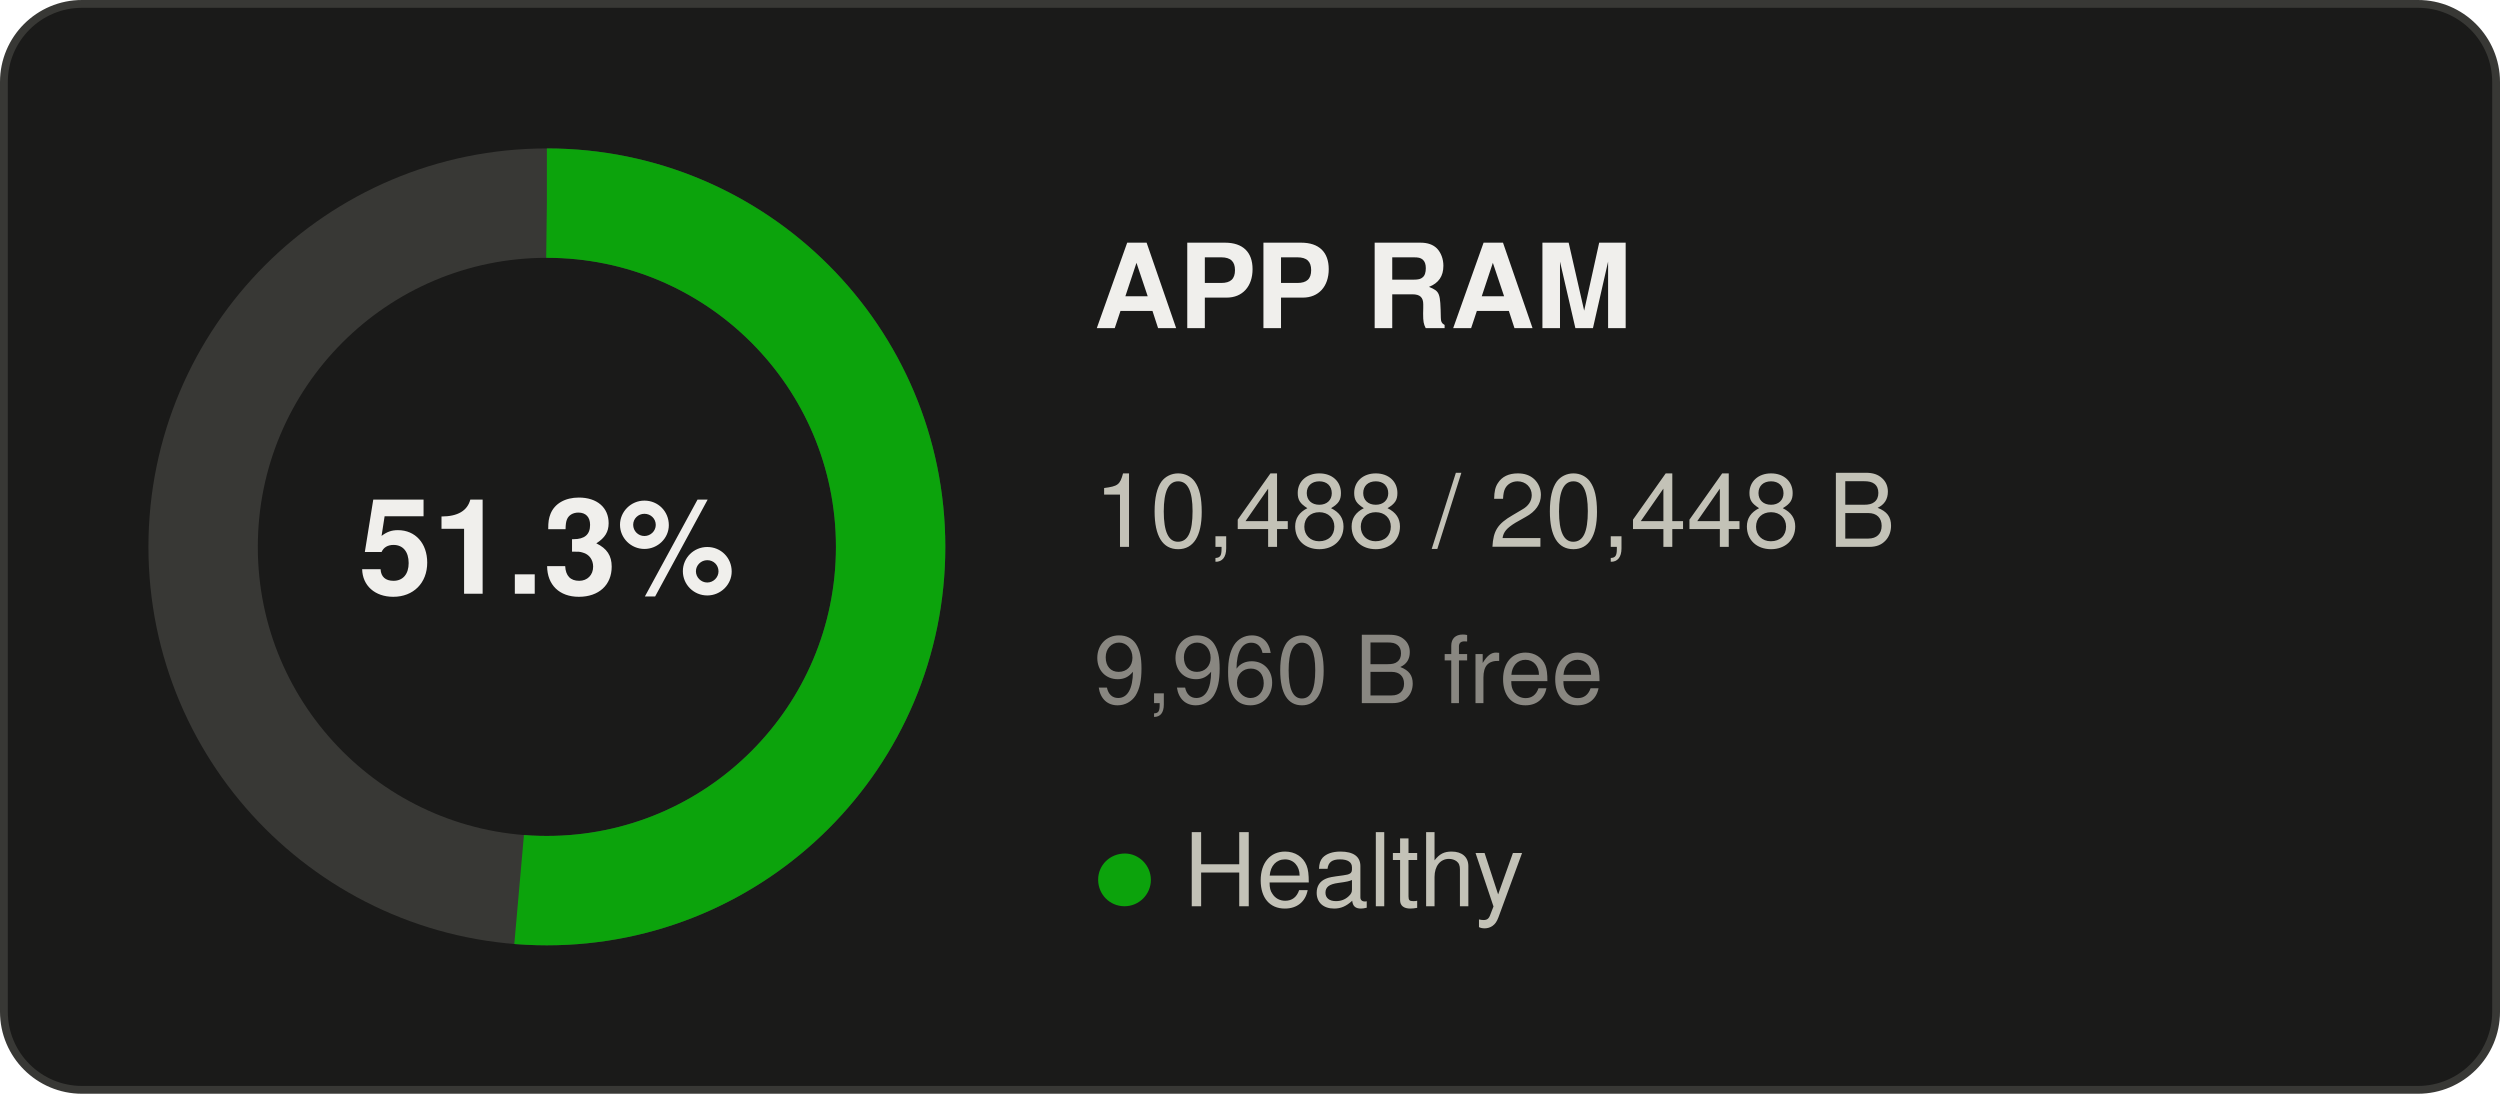
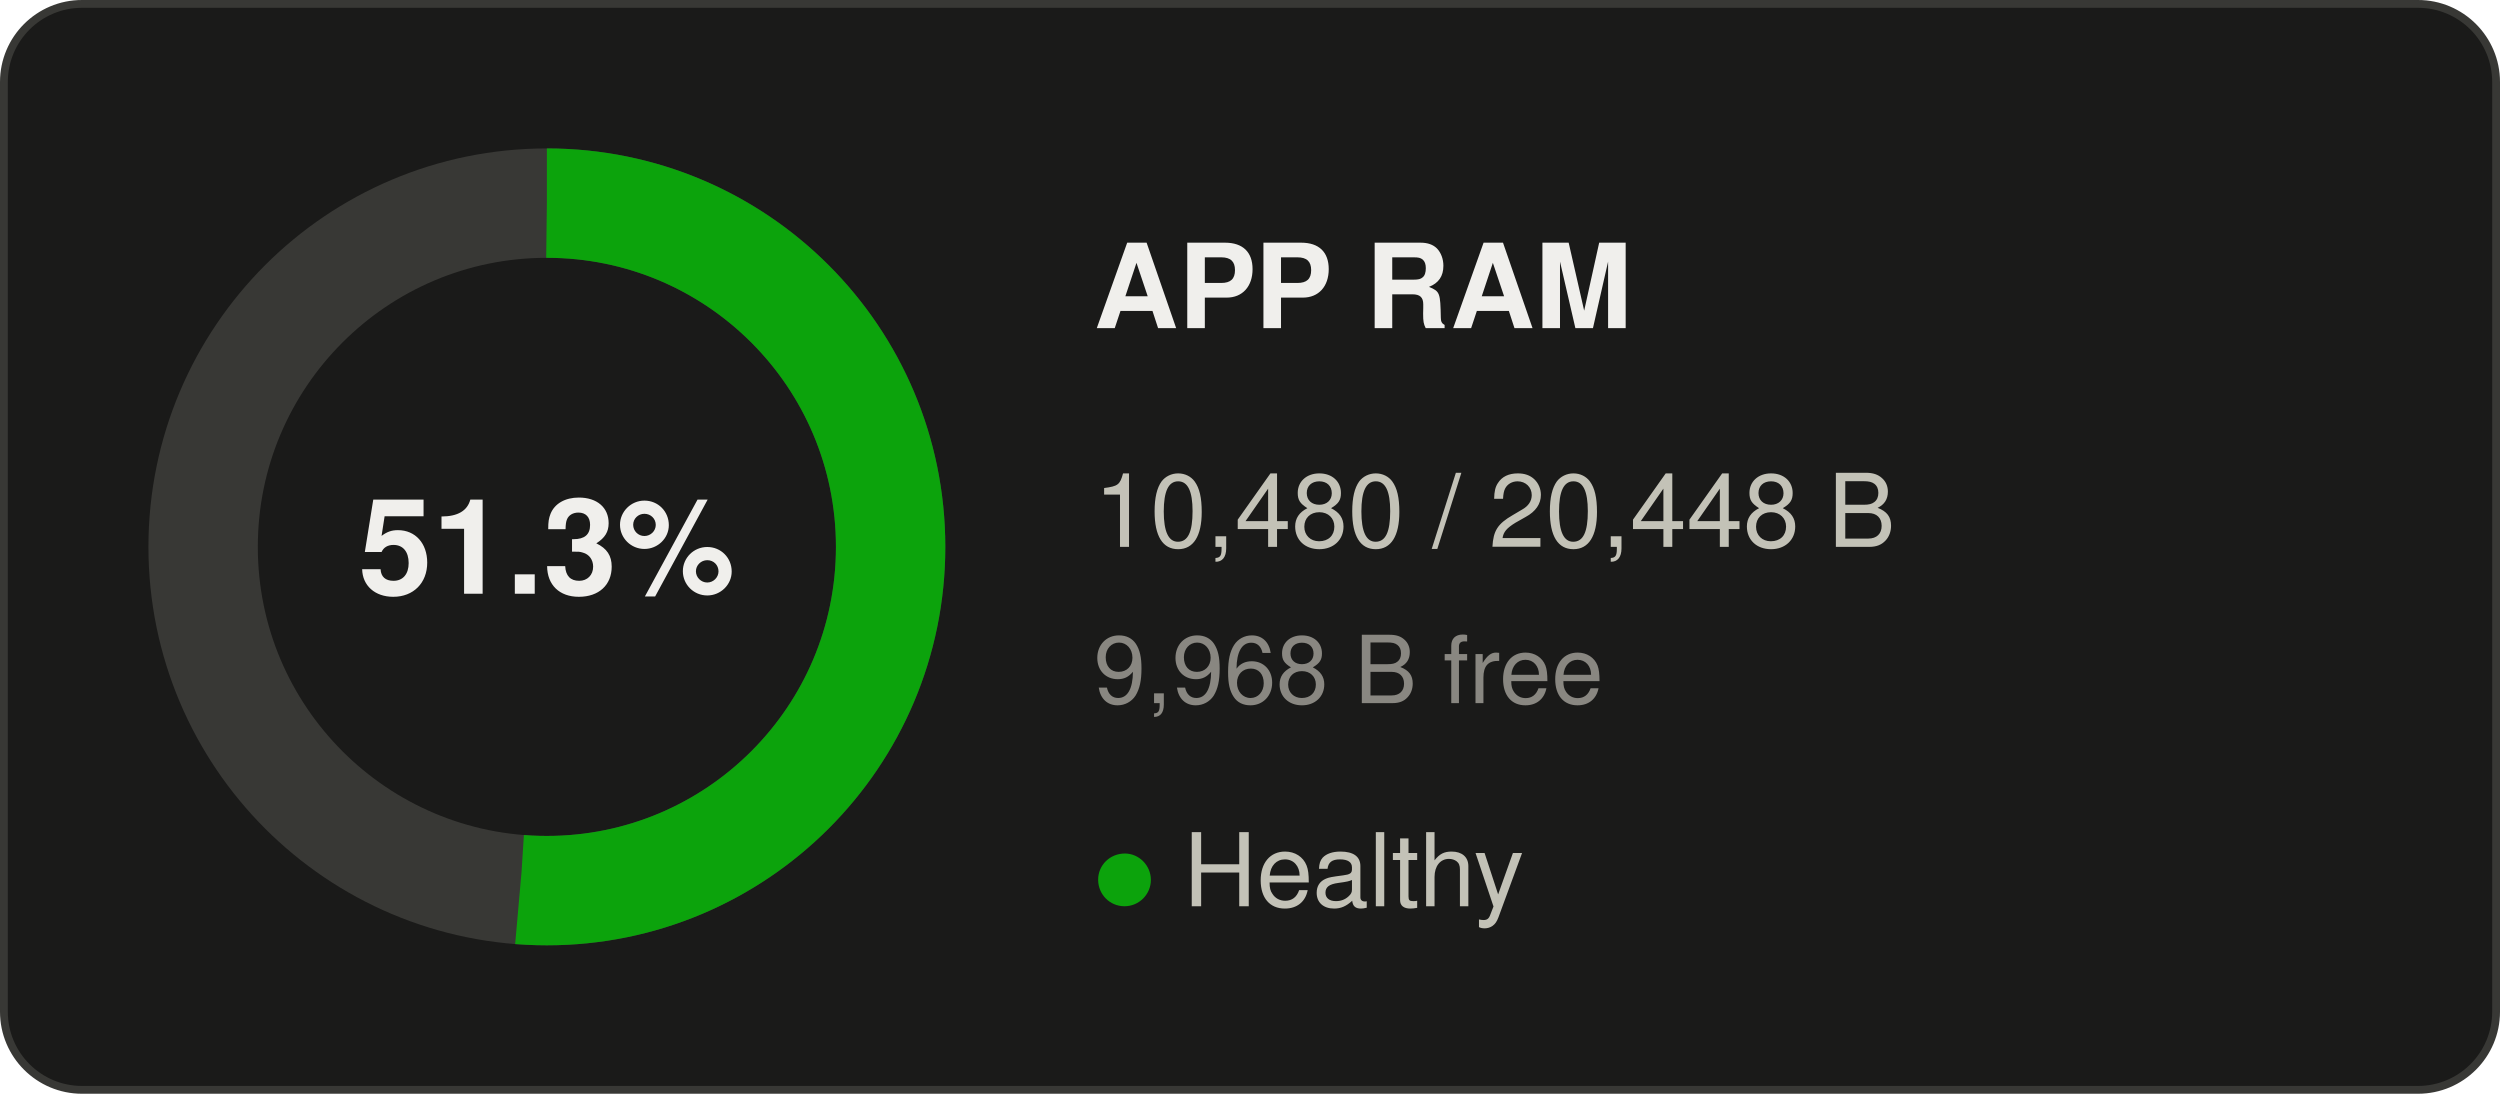
<svg xmlns="http://www.w3.org/2000/svg" width="320" height="140" viewBox="0 0 320 140" role="img" aria-label="APP RAM: 51.3% used">
  <rect x="0.5" y="0.5" width="319" height="139" rx="10" fill="#1a1a19" stroke="#383835" />
  <g font-family="Segoe UI, system-ui, -apple-system, Helvetica, Arial, sans-serif">
    <circle cx="70" cy="70" r="44" fill="none" stroke="#383835" stroke-width="14" />
-     <circle cx="70" cy="70" r="44" fill="none" stroke="#0ca30c" stroke-width="14" stroke-dasharray="141.80 276.46" transform="rotate(-90 70 70)" />
+     <circle cx="70" cy="70" r="44" fill="none" stroke="#0ca30c" stroke-width="14" stroke-dasharray="141.69 276.46" transform="rotate(-90 70 70)" />
    <text x="70" y="76" text-anchor="middle" font-size="17" font-weight="600" fill="#f0efec">51.3%</text>
    <text x="140" y="42" font-size="15" font-weight="600" fill="#f0efec">APP RAM</text>
-     <text x="140" y="70" font-size="13" fill="#c3c2b7">10,488 / 20,448 B</text>
-     <text x="140" y="90" font-size="12" fill="#898781">9,960 B free</text>
+     <text x="140" y="70" font-size="13" fill="#c3c2b7">10,480 / 20,448 B</text>
+     <text x="140" y="90" font-size="12" fill="#898781">9,968 B free</text>
    <text x="140" y="116" font-size="13" fill="#c3c2b7">
      <tspan fill="#0ca30c">●</tspan> Healthy</text>
  </g>
</svg>
